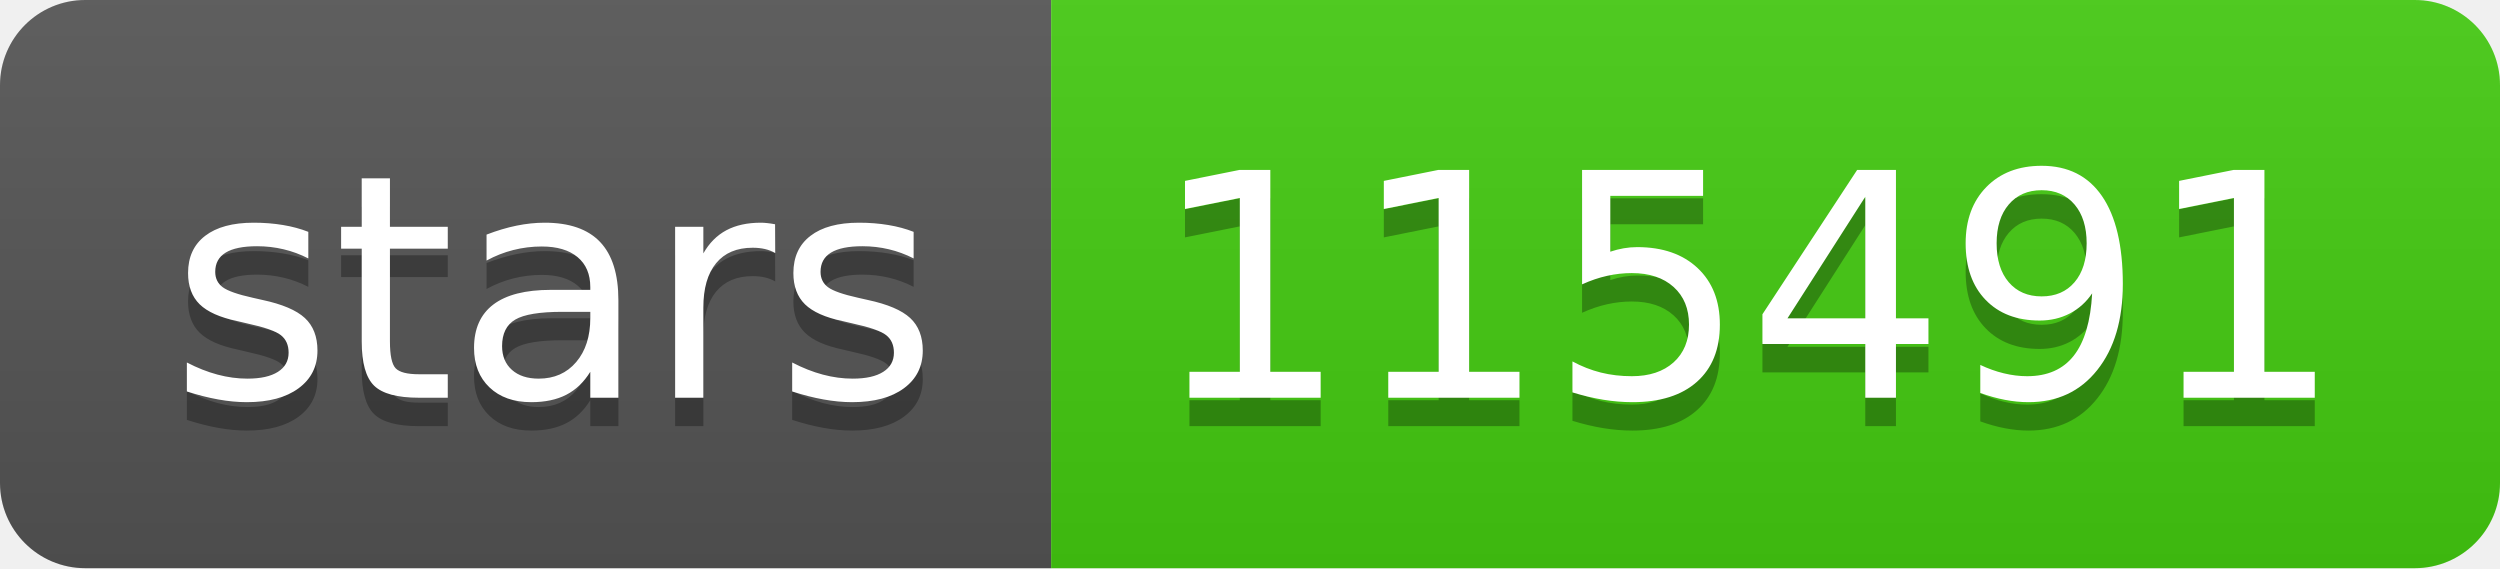
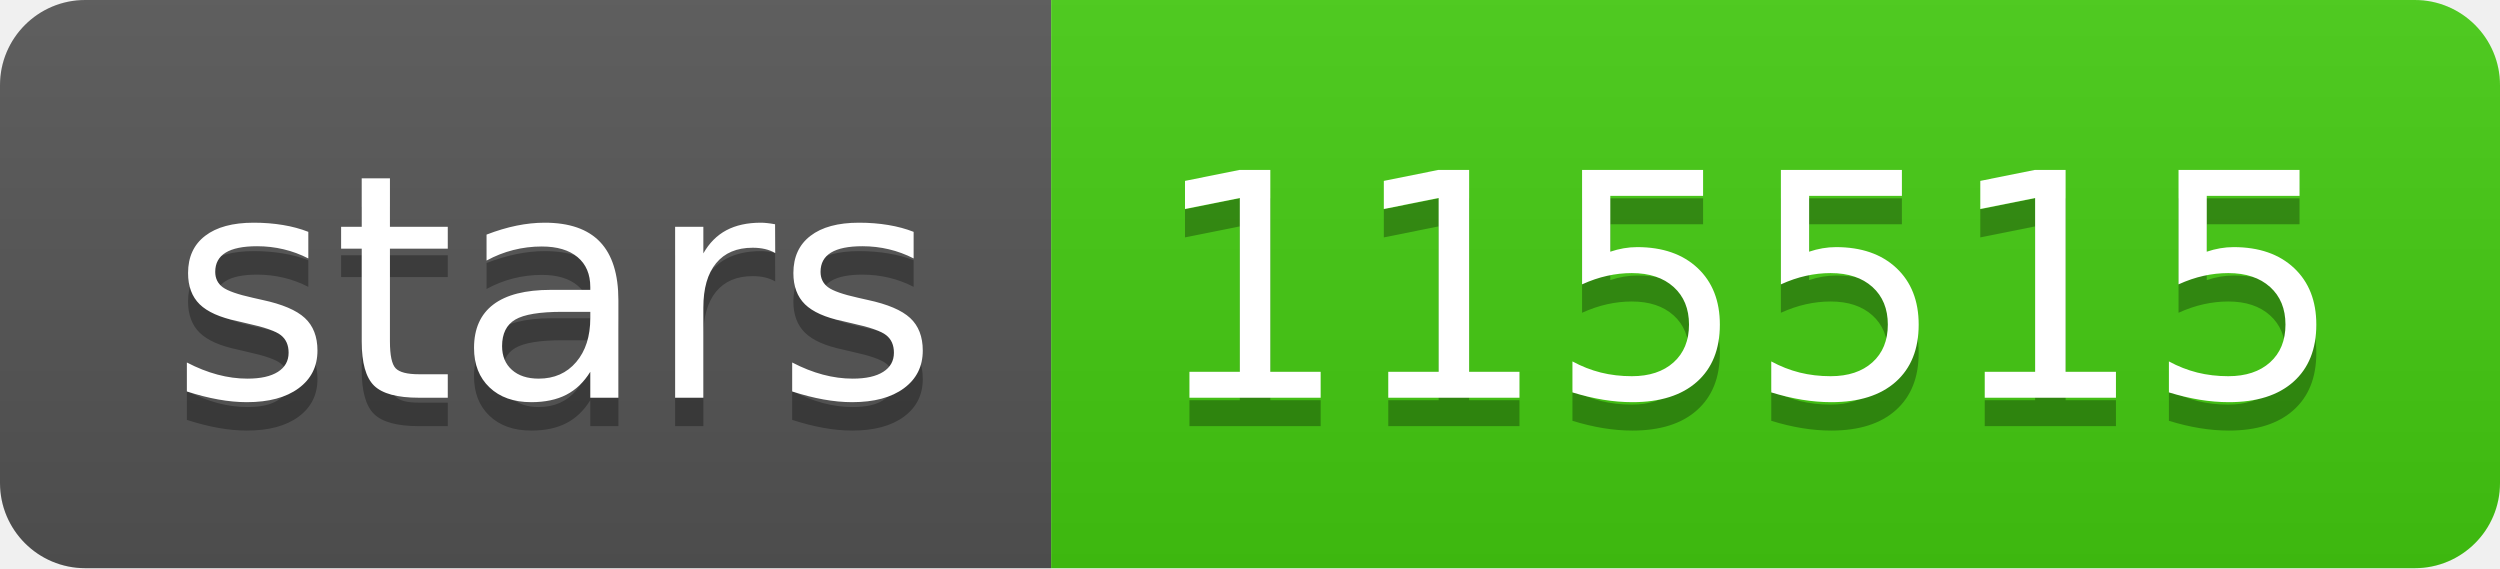
- <svg xmlns="http://www.w3.org/2000/svg" width="88" height="20" role="img" aria-label="stars: 115491">
+ <svg xmlns="http://www.w3.org/2000/svg" width="88" height="20" role="img" aria-label="stars: 115515">
  <linearGradient id="s" x2="0" y2="100%">
    <stop offset="0" stop-color="#bbb" stop-opacity=".1" />
    <stop offset="1" stop-opacity=".1" />
  </linearGradient>
  <clipPath id="r">
    <rect width="88" height="20" rx="3" fill="#fff" />
  </clipPath>
  <g clip-path="url(#r)">
    <rect width="37" height="20" fill="#555" />
    <rect x="37" width="51" height="20" fill="#4c1" />
    <rect width="88" height="20" fill="url(#s)" />
  </g>
  <g fill="#fff" text-anchor="middle" font-family="Verdana,Geneva,DejaVu Sans,sans-serif" text-rendering="geometricPrecision" font-size="110">
    <text aria-hidden="true" x="195" y="150" fill="#010101" fill-opacity=".3" transform="scale(.1)" textLength="270">stars</text>
    <text x="195" y="140" transform="scale(.1)" fill="#fff" textLength="270">stars</text>
-     <text aria-hidden="true" x="615" y="150" fill="#010101" fill-opacity=".3" transform="scale(.1)" textLength="410">115491</text>
-     <text x="615" y="140" transform="scale(.1)" fill="#fff" textLength="410">115491</text>
+     <text aria-hidden="true" x="615" y="150" fill="#010101" fill-opacity=".3" transform="scale(.1)" textLength="410">115515</text>
+     <text x="615" y="140" transform="scale(.1)" fill="#fff" textLength="410">115515</text>
  </g>
</svg>
